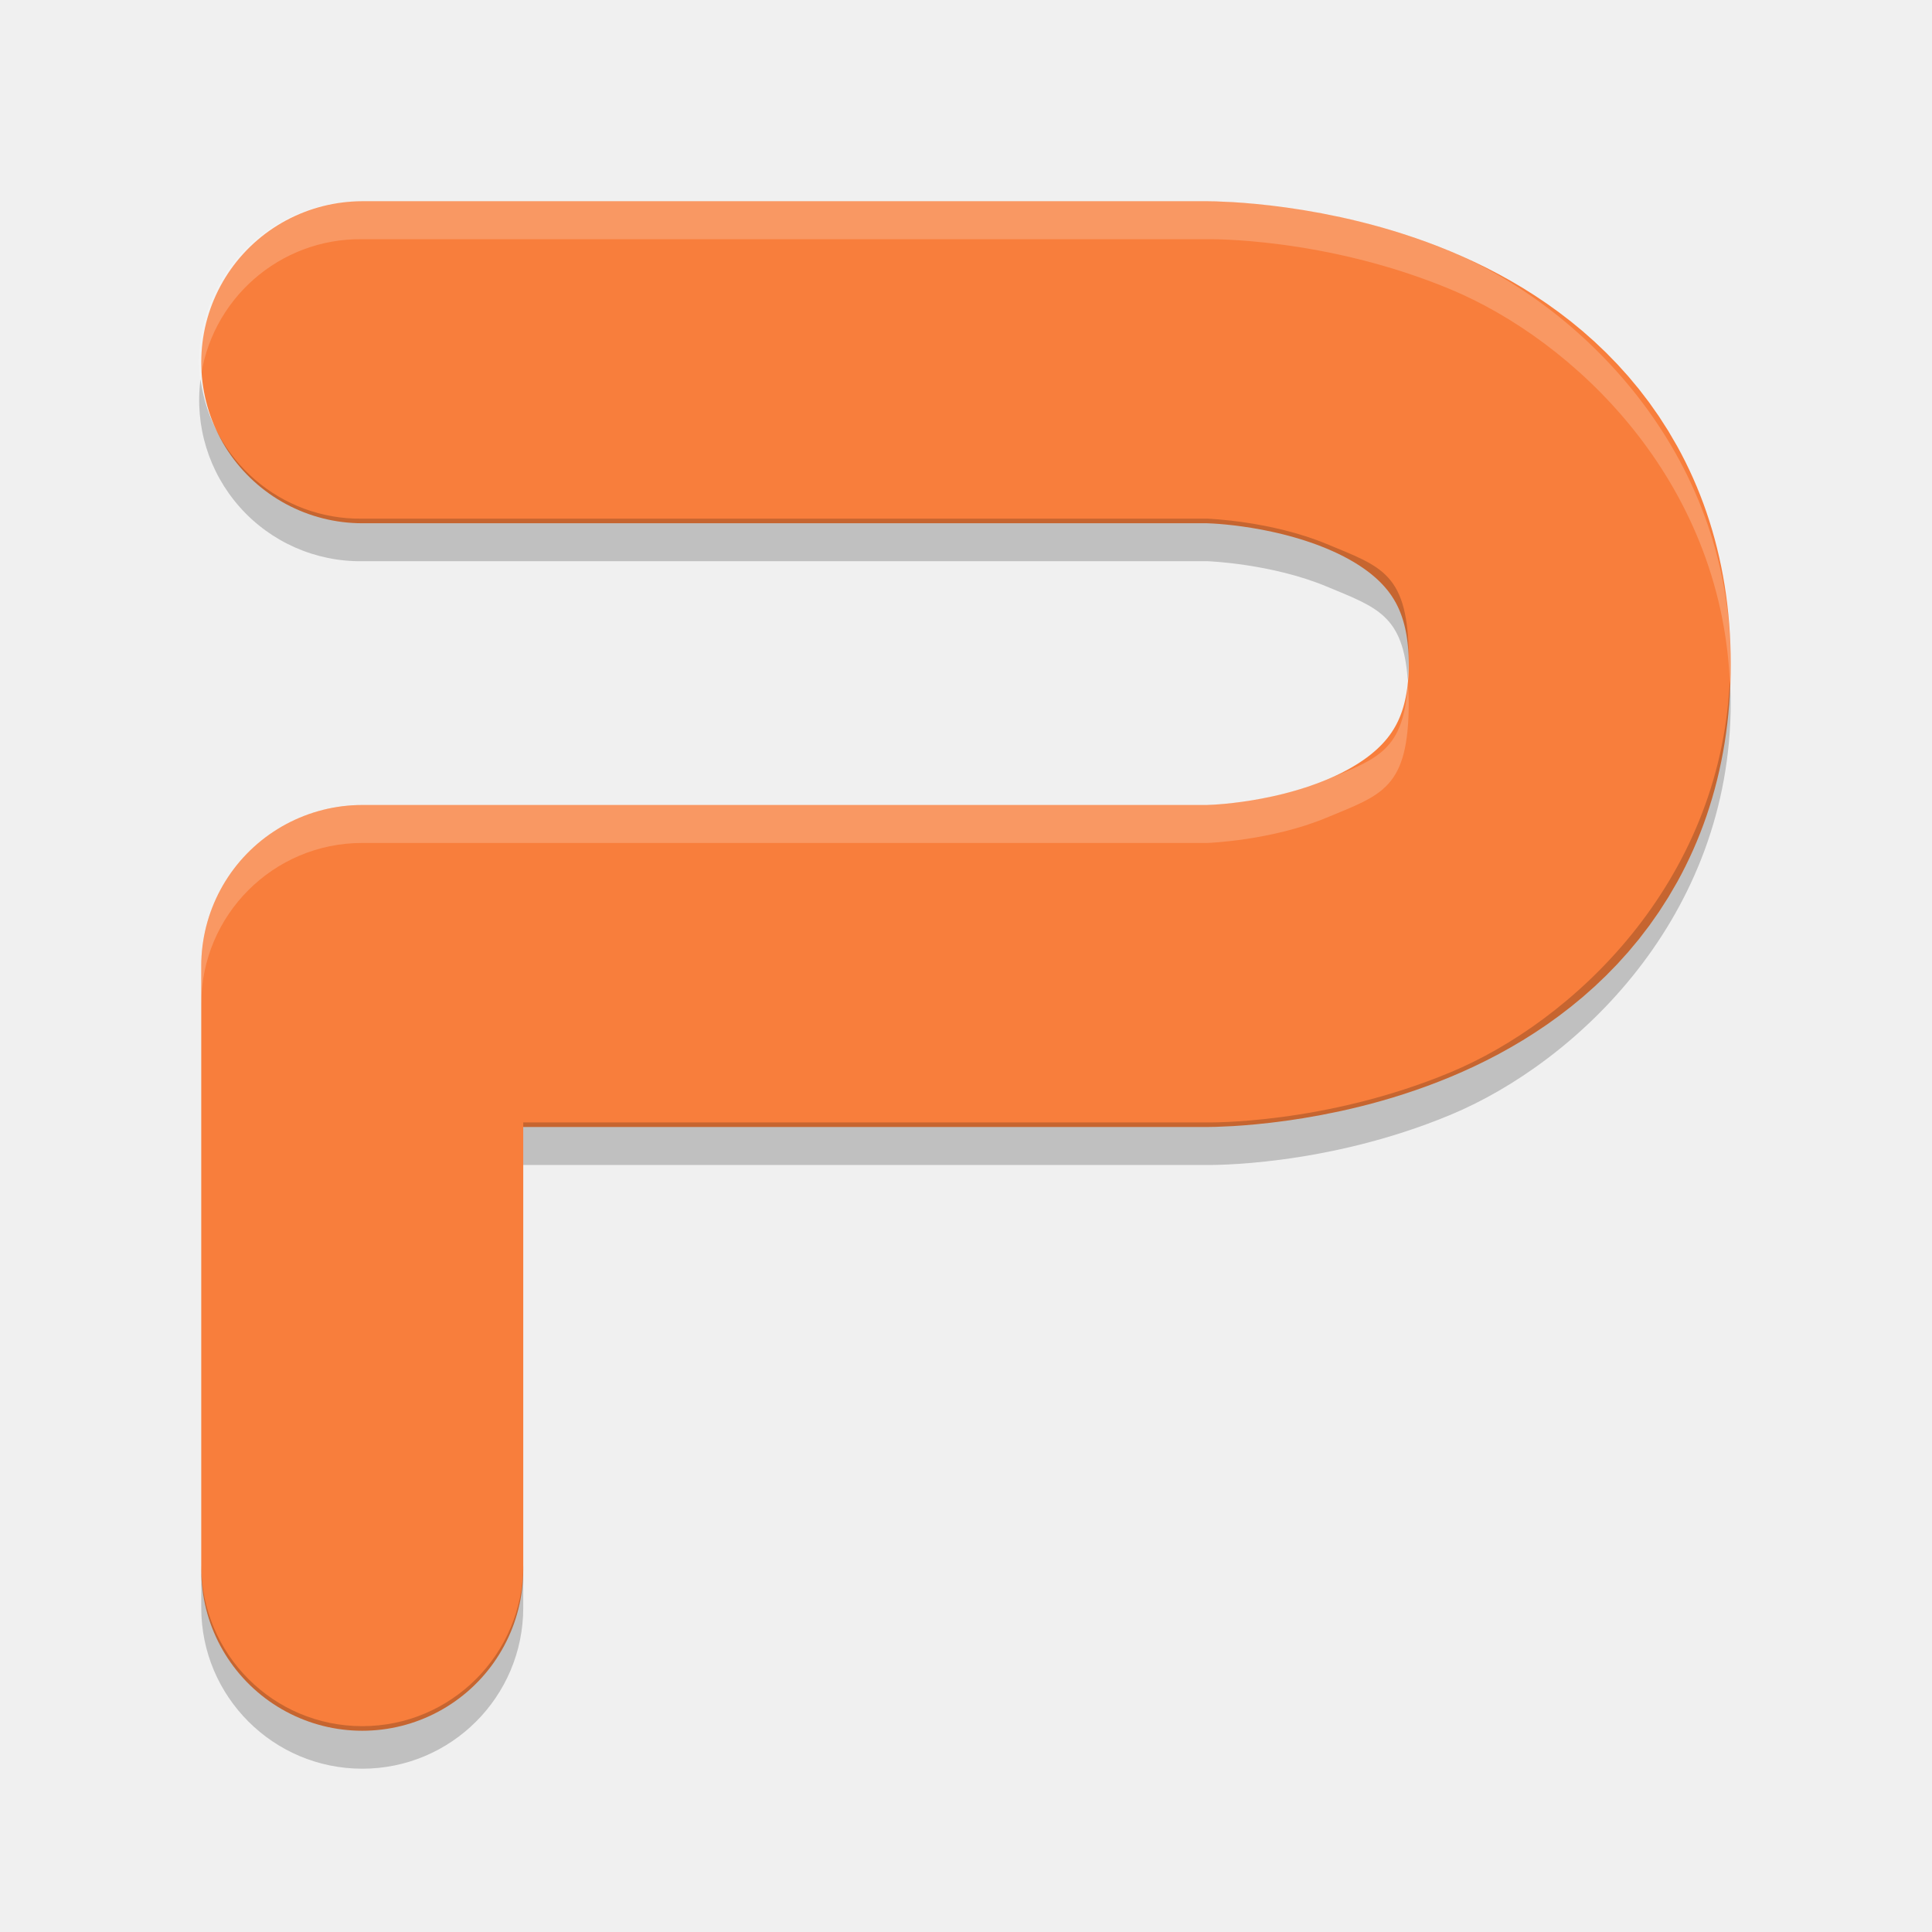
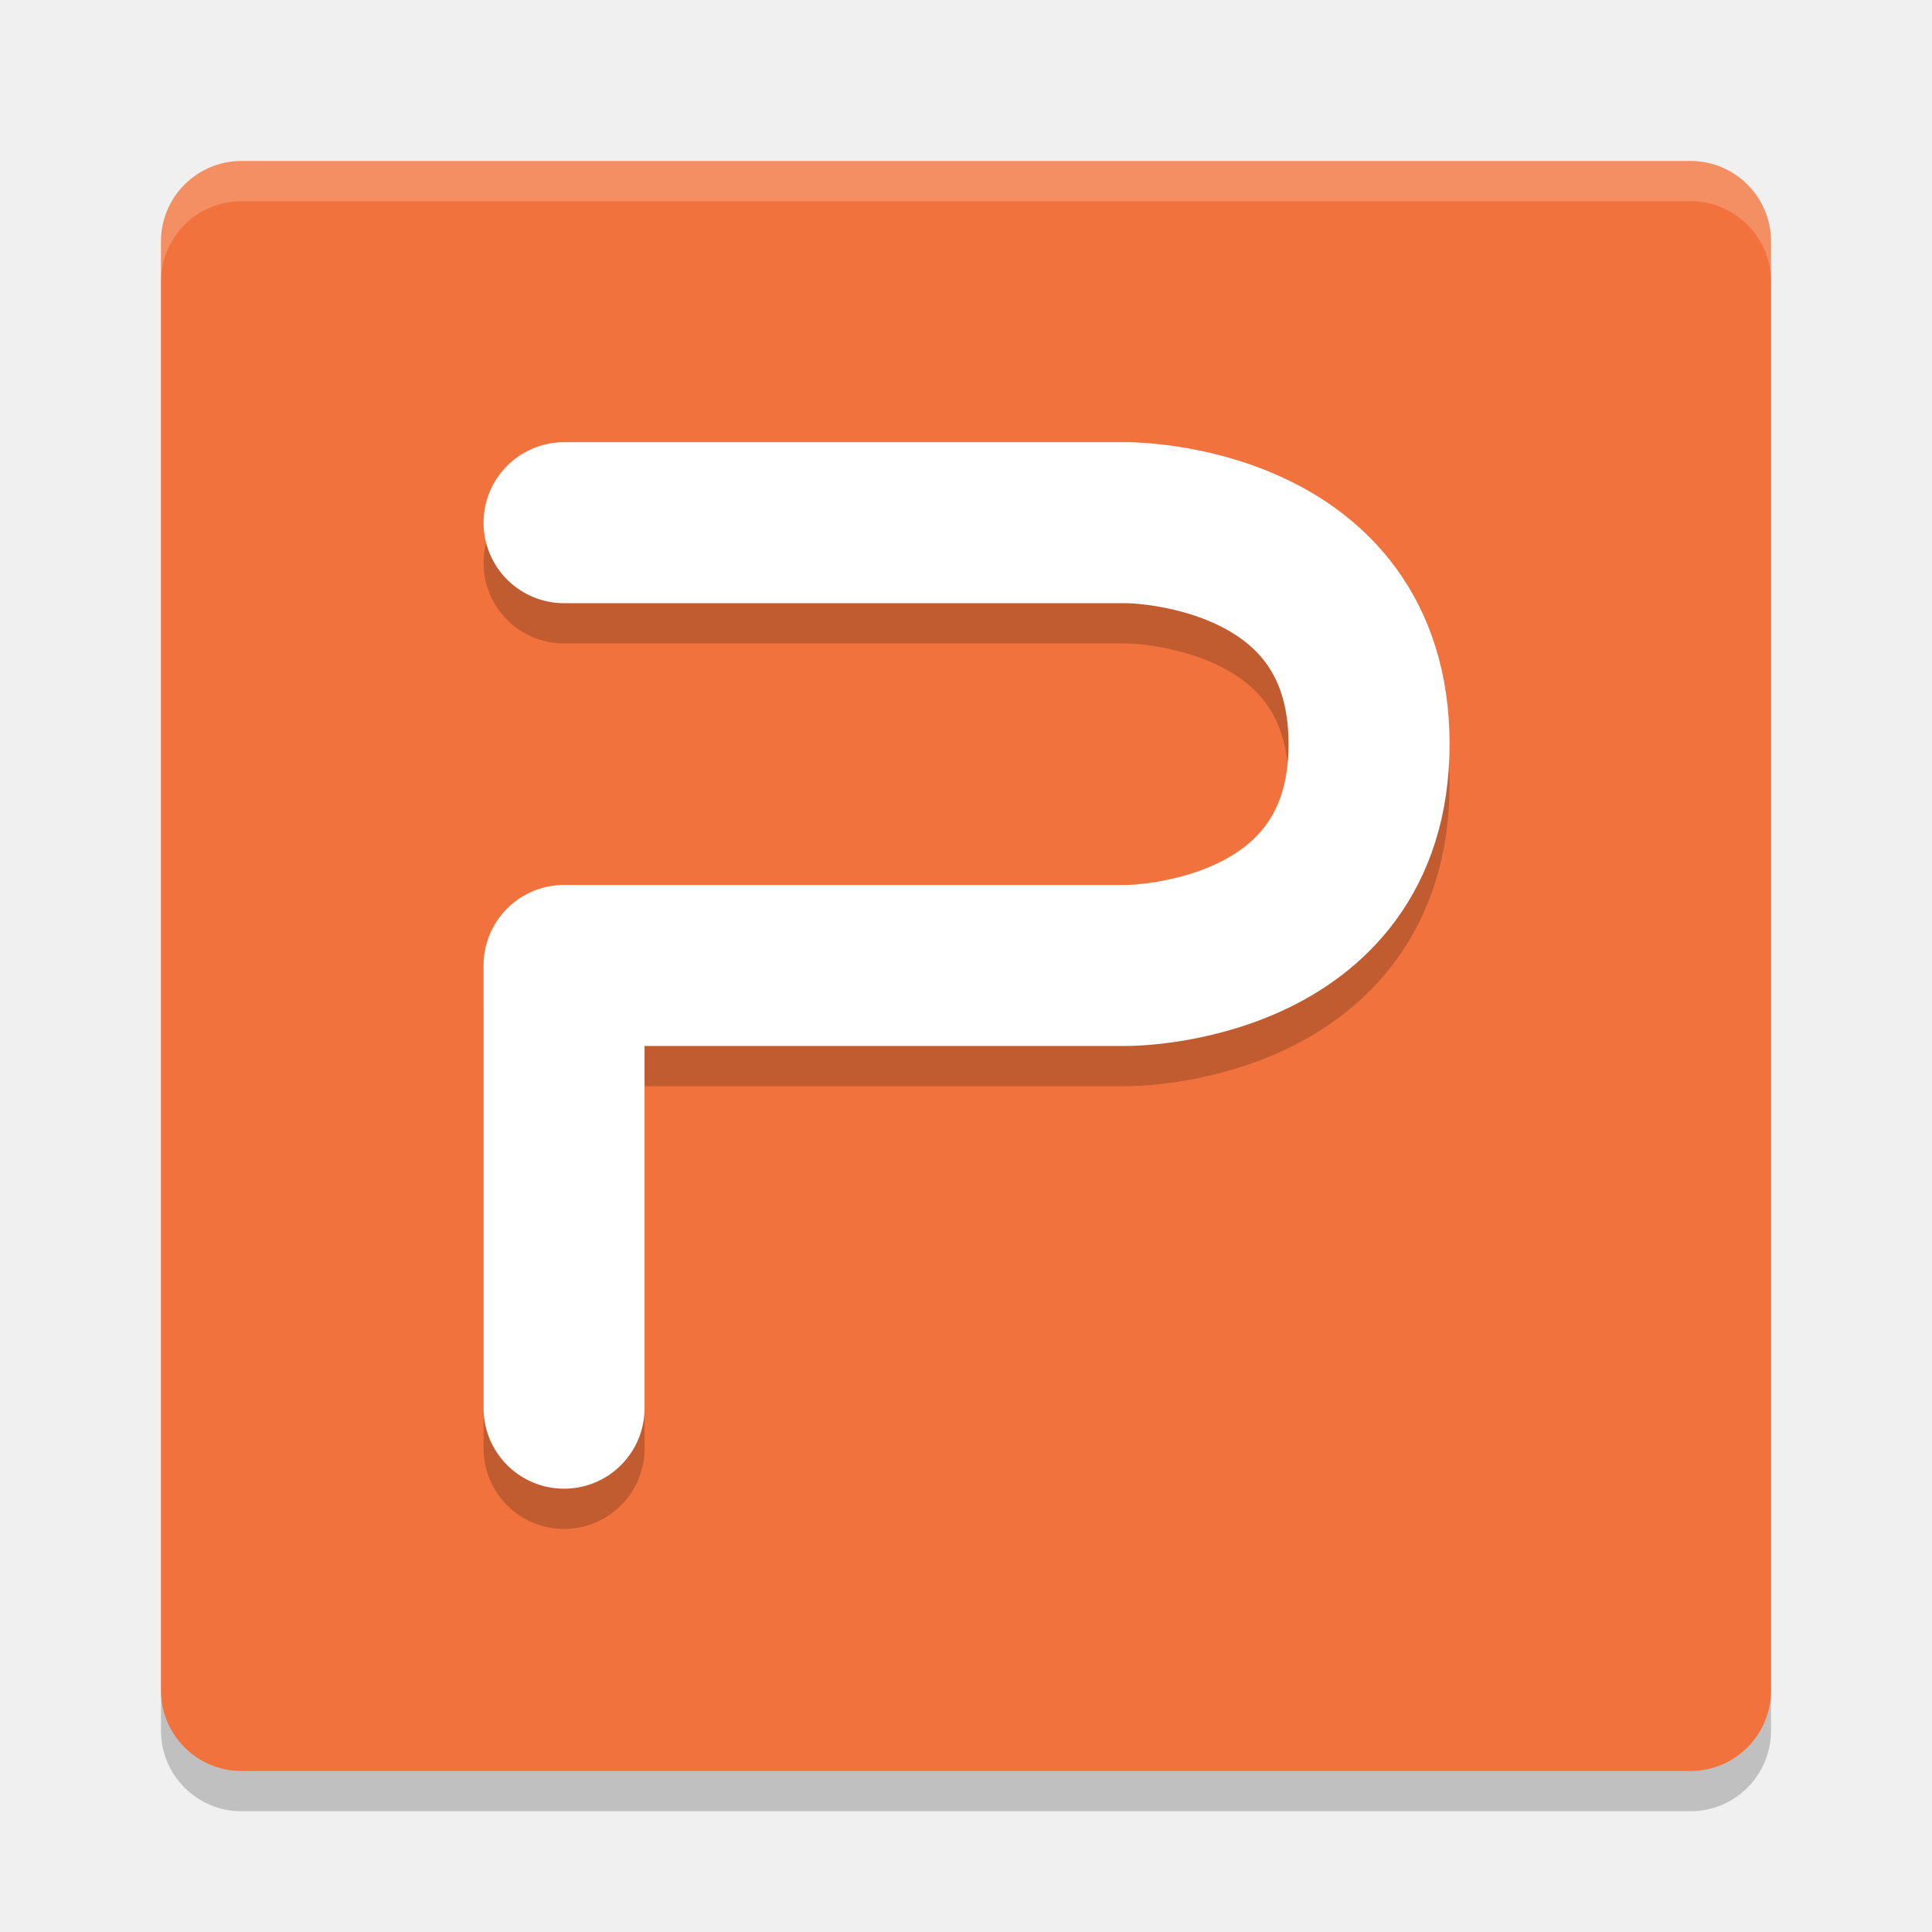
- <svg xmlns="http://www.w3.org/2000/svg" width="48" height="48" version="1.1">
-   <path fill="none" stroke="#f87e3c" stroke-linecap="round" stroke-linejoin="round" stroke-width="8" d="m9 39v-15h21s9 0 9-7.5-9-7.5-9-7.5h-21" />
-   <path fill="#fff" fill-rule="evenodd" opacity=".2" d="m9 5a4 4 0 0 0 -4.027 4.486 4 4 0 0 1 4.027 -3.543h21s2.915-0.056 6.039 1.246c3.03 1.263 6.721 4.696 6.94 9.784 0.006-0.158 0.021-0.312 0.021-0.473 0-5.35-3.837-8.952-6.961-10.254-3.124-1.302-6.039-1.246-6.039-1.246h-21zm25.979 11.973c-0.101 1.685-0.755 1.872-2.018 2.398-1.376 0.573-2.961 0.629-2.961 0.629h-21a4 4 0 0 0 -4 4v0.943a4 4 0 0 1 4 -4h21s1.585-0.055 2.961-0.629c1.376-0.573 2.039-0.721 2.039-2.871 0-0.176-0.013-0.319-0.021-0.47z" />
-   <path fill-rule="evenodd" opacity=".2" d="m4.982 9.424a4 4 0 0 0 4.018 4.519h21s1.585 0.056 2.961 0.629c1.249 0.521 1.904 0.707 2.016 2.344 0.011-0.167 0.023-0.331 0.023-0.53 0-2.15-0.663-2.297-2.039-2.871-1.376-0.573-2.961-0.629-2.961-0.629h-21a4 4 0 0 1 -4.018 -3.462zm37.995 7.492c-0.245 5.055-3.919 8.466-6.938 9.724-3.124 1.302-6.039 1.246-6.039 1.246h-17v1.057h17s2.915 0.056 6.039-1.246 6.961-4.904 6.961-10.254c0-0.179-0.015-0.352-0.023-0.527zm-37.977 21.97v1.057a4 4 0 1 0 8 0v-1.057a4 4 0 1 1 -8 0z" />
+ <svg xmlns="http://www.w3.org/2000/svg" width="48" height="48" version="1">
+   <rect style="opacity:0.2" width="40" height="40" x="4" y="5" rx="2" ry="2" />
+   <rect style="fill:#f1723c" width="40" height="40" x="4" y="4" rx="2" ry="2" />
+   <path fill="#fff" opacity=".2" d="m4 7v-1c0-1.108 0.892-2 2-2h36c1.108 0 2 0.892 2 2v1c0-1.108-0.892-2-2-2h-36c-1.108 0-2 0.892-2 2z" />
+   <path style="opacity:0.2;fill:none;stroke:#000000;stroke-width:4;stroke-linecap:round;stroke-linejoin:round" d="m 14.014,13.986 h 14 c 0,0 6,0 6,5.5 0,5.5 -6,5.5 -6,5.5 h -14 v 11" />
+   <path style="fill:none;stroke:#ffffff;stroke-width:4;stroke-linecap:round;stroke-linejoin:round" d="m 14.014,12.986 h 14 c 0,0 6,0 6,5.5 0,5.5 -6,5.5 -6,5.5 h -14 v 11" />
</svg>
